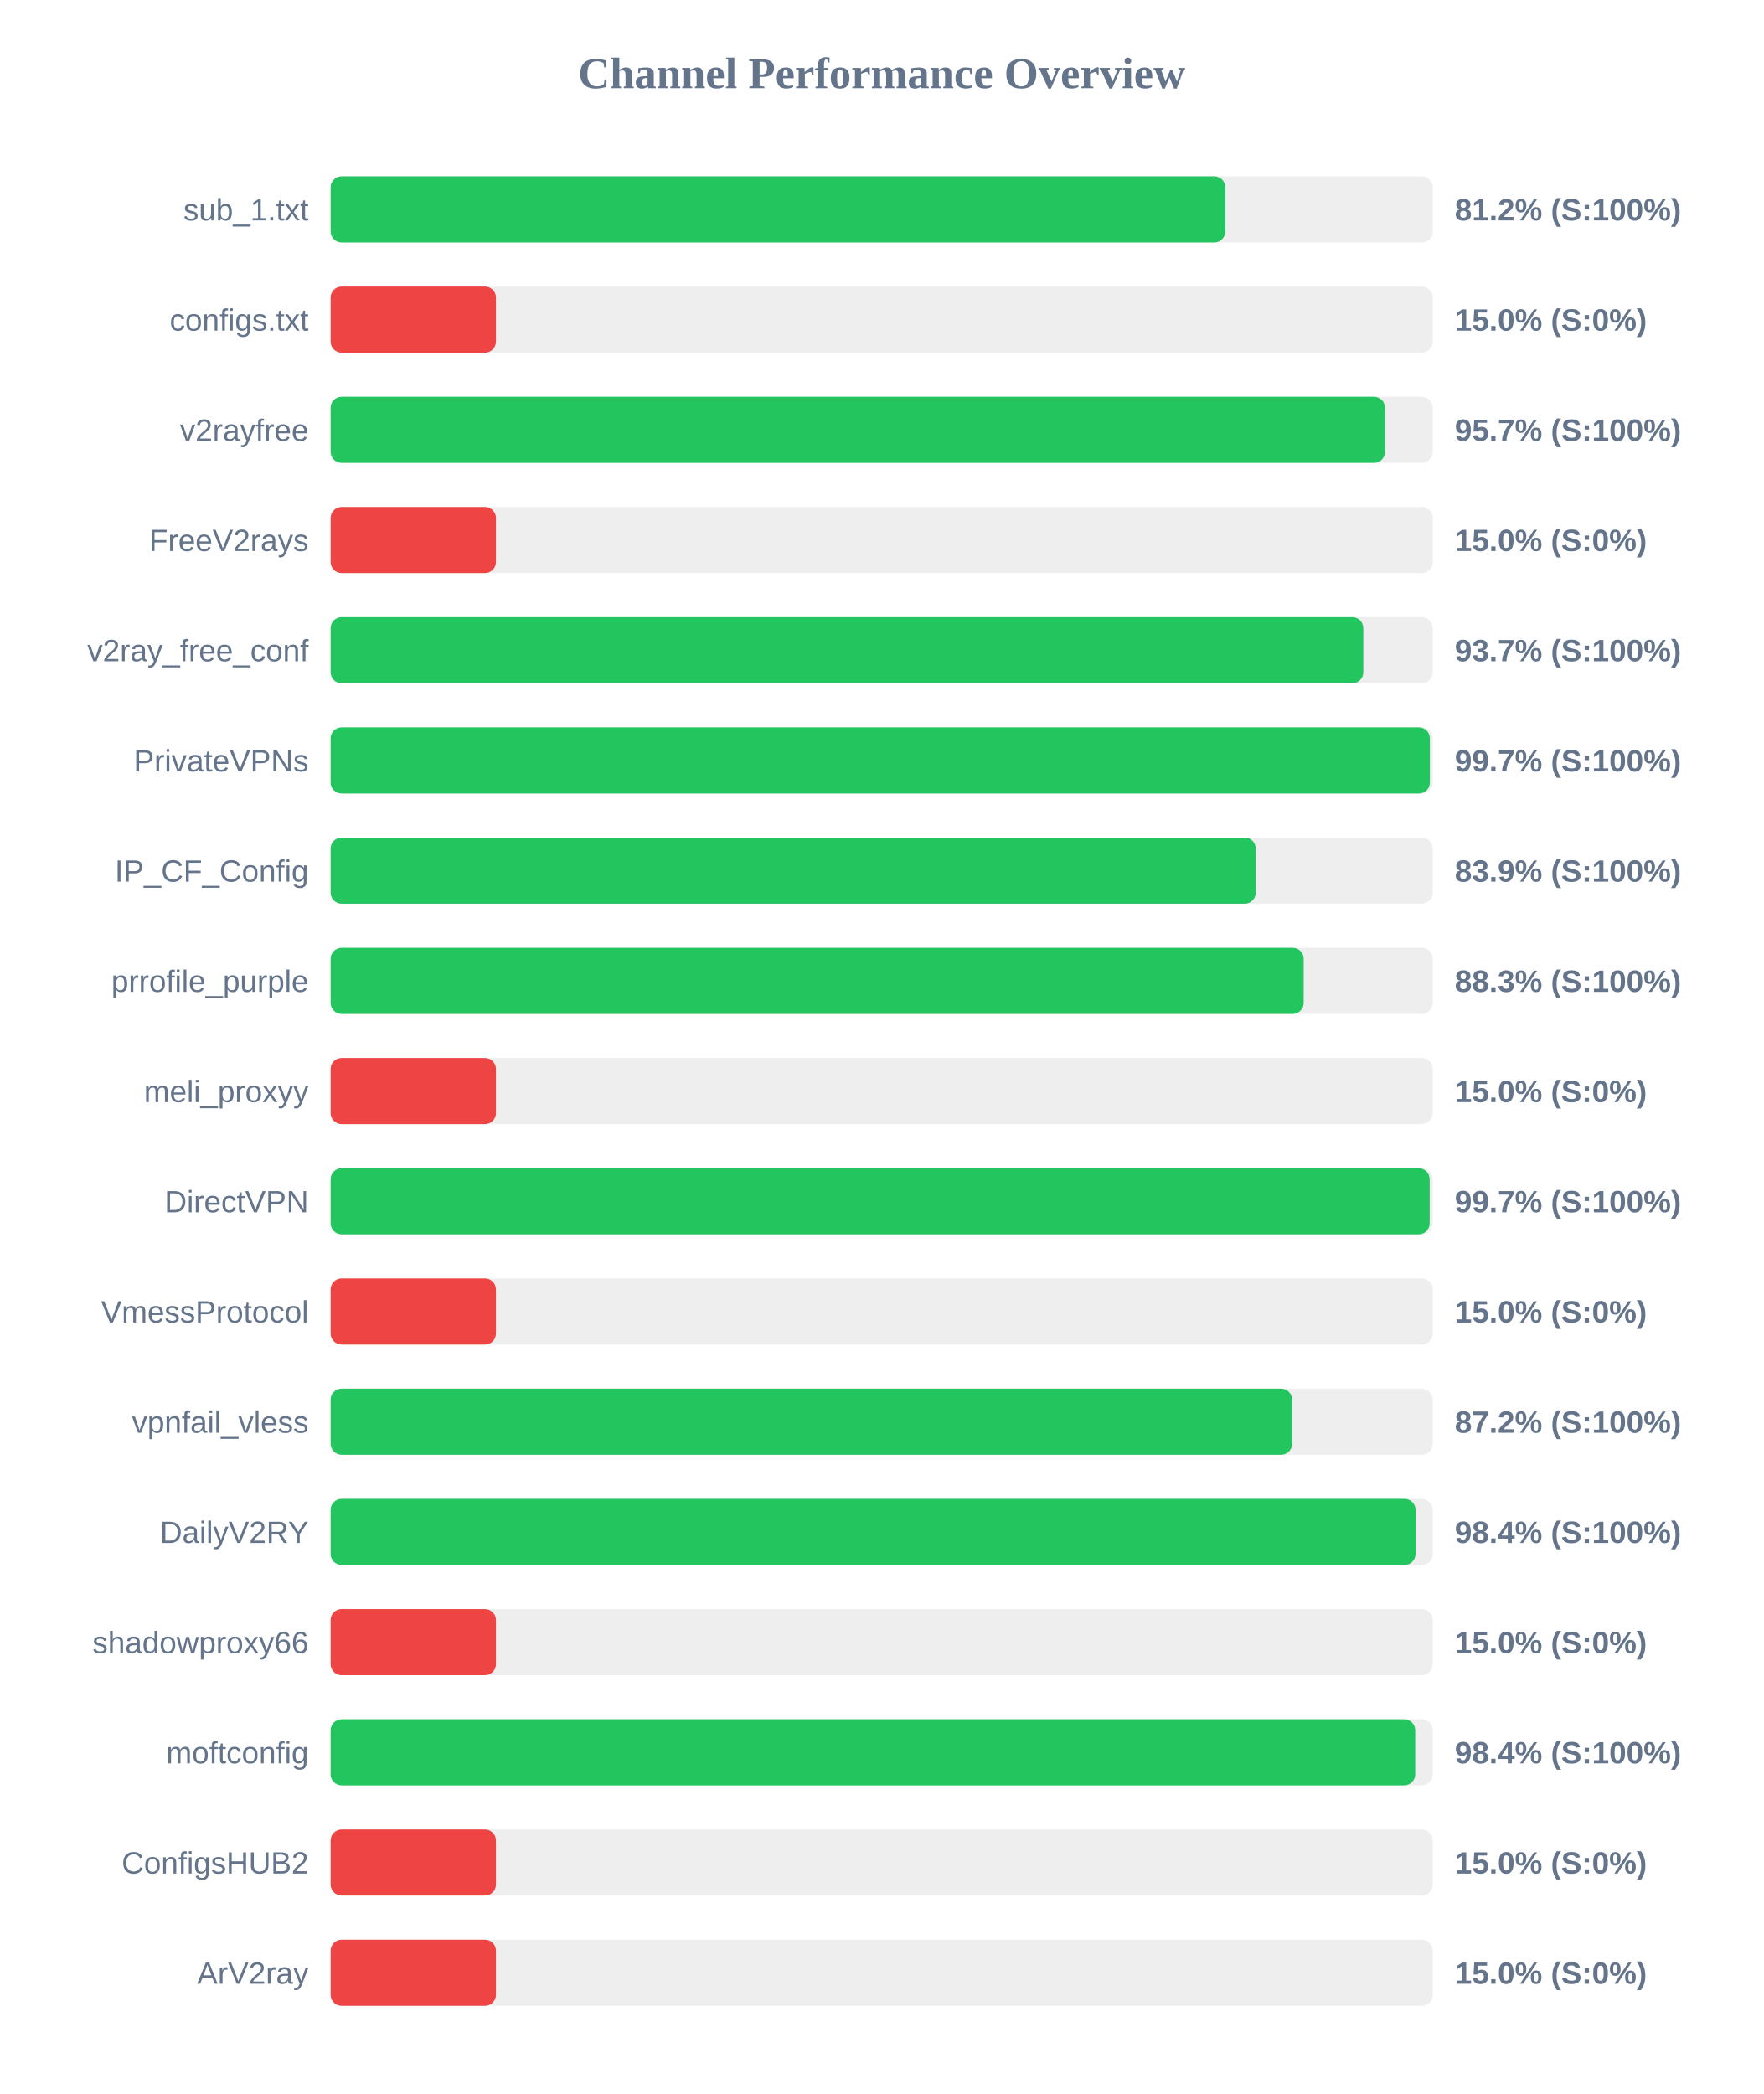
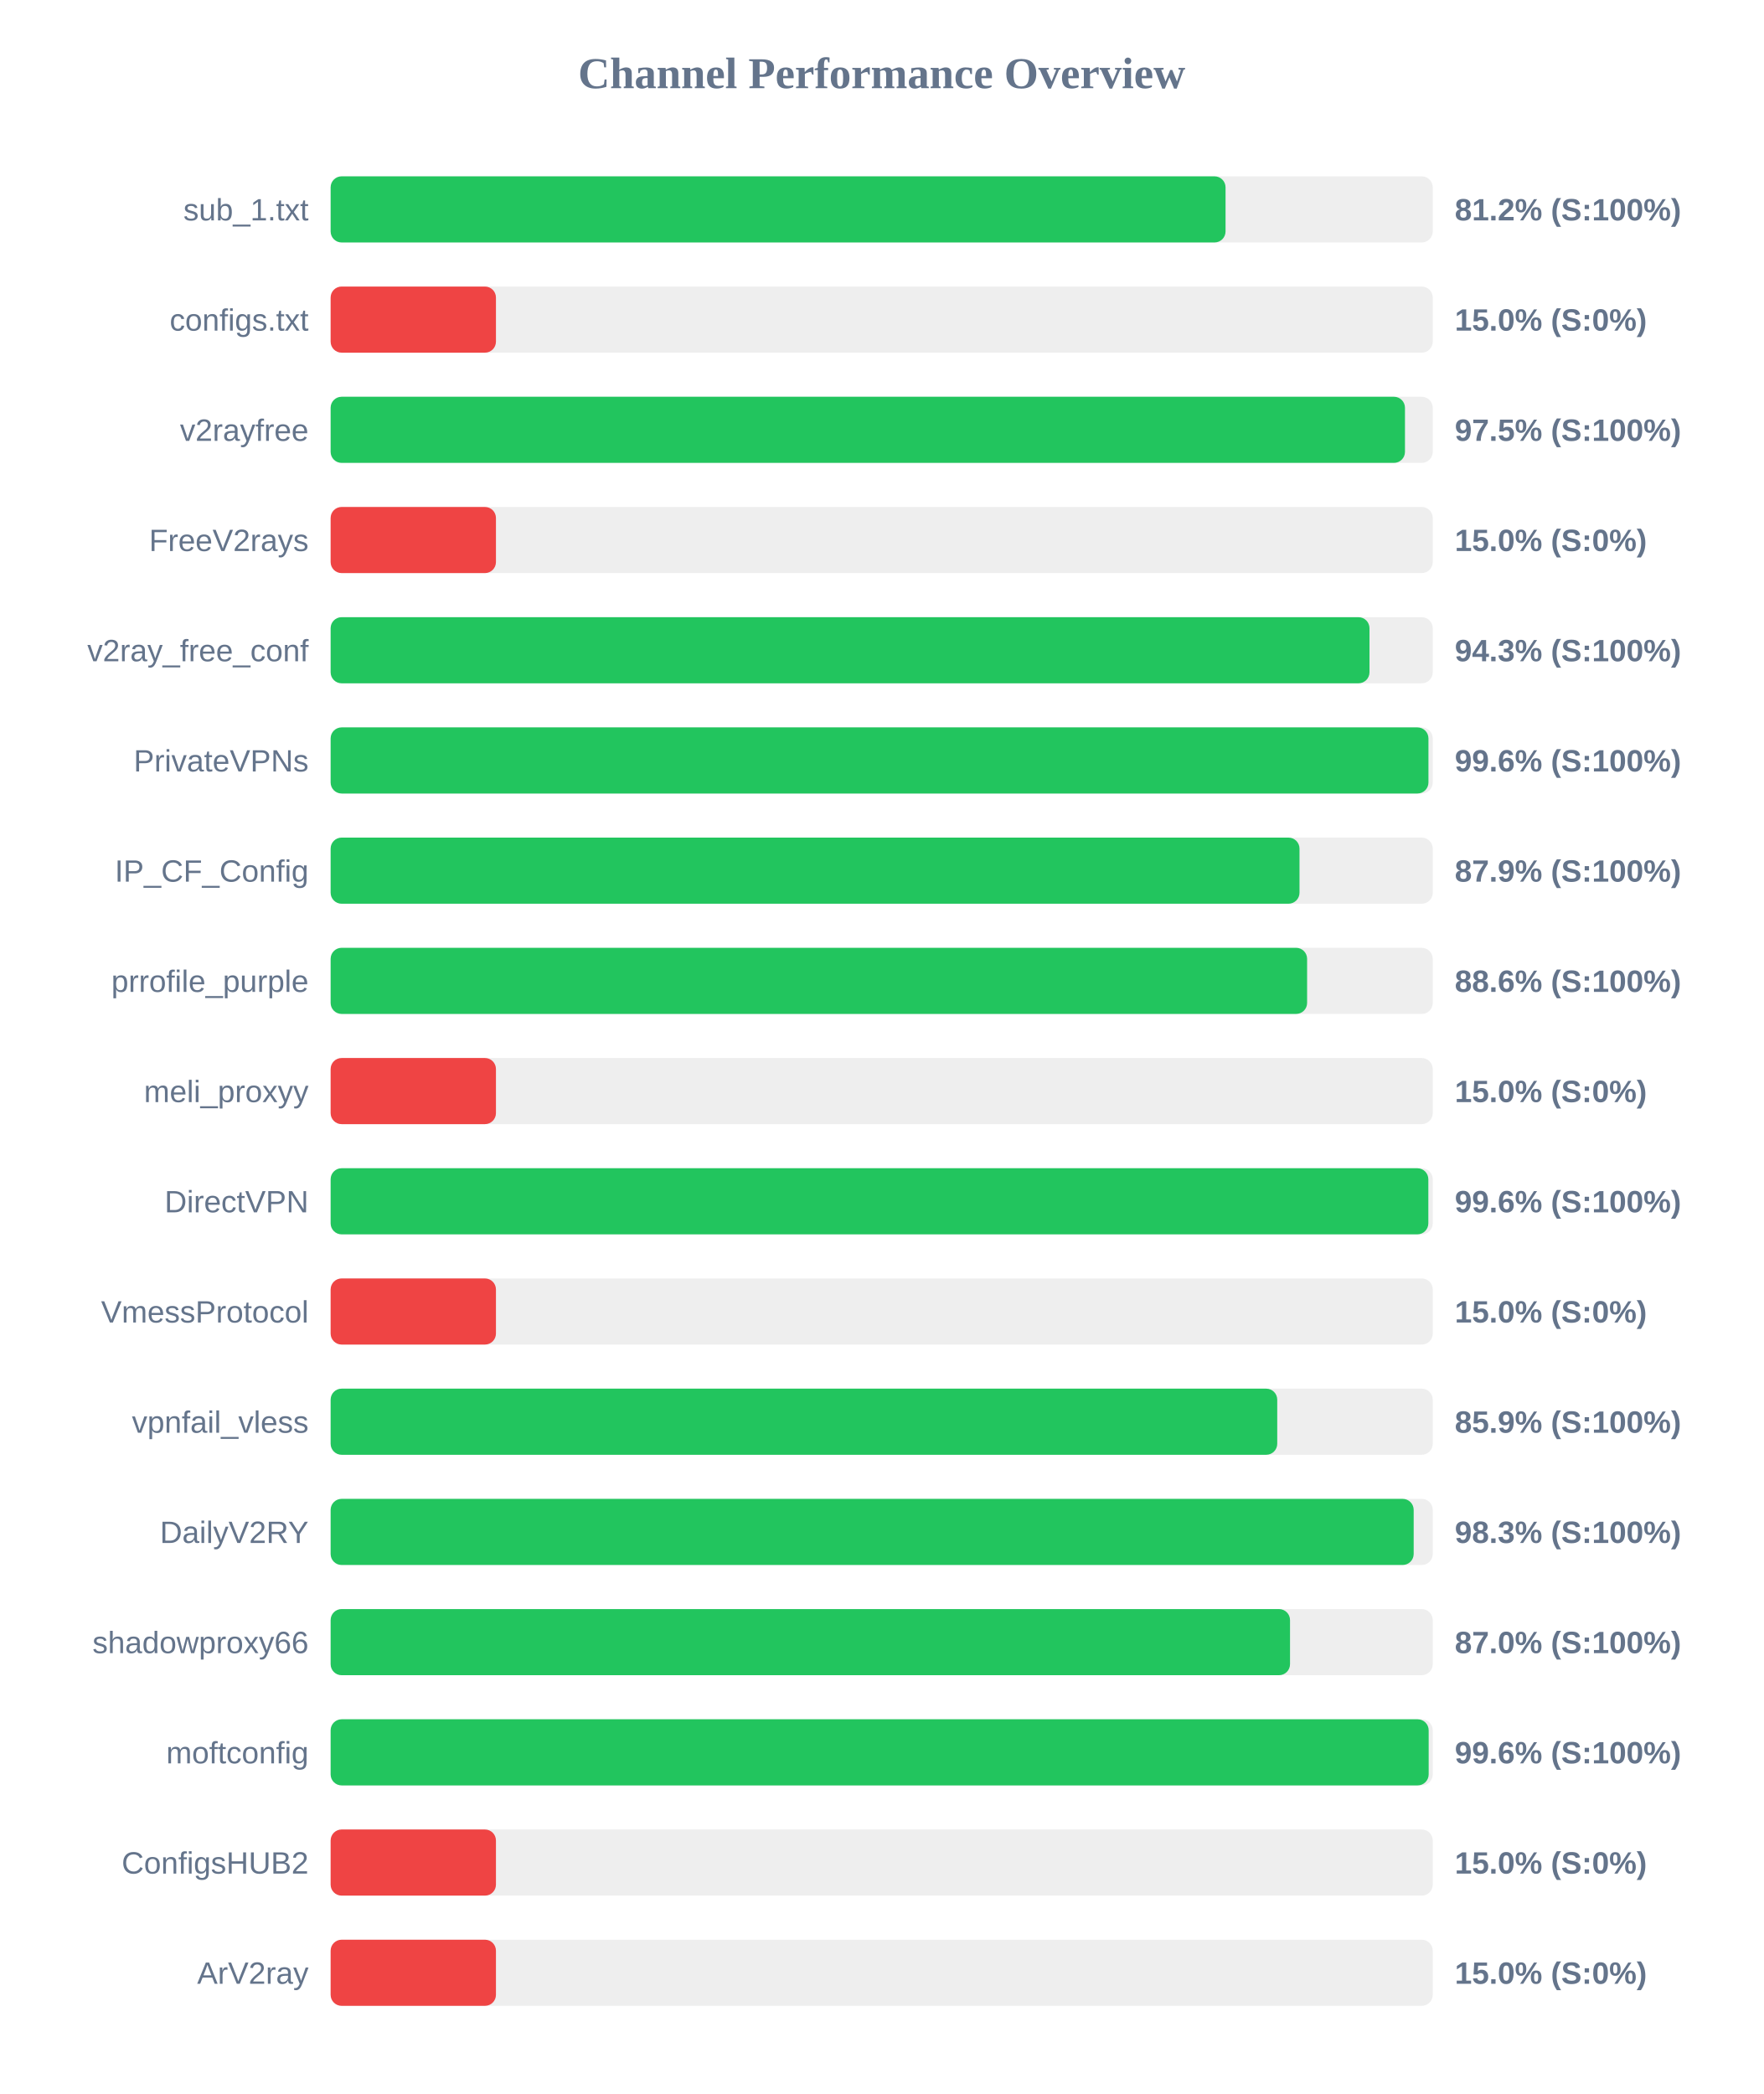
<svg xmlns="http://www.w3.org/2000/svg" width="800" height="950" version="1.1">
  <style>
        .row { font: 14px Arial; fill: #64748b; }
        .score { font: bold 14px Arial; fill: #64748b; }
    </style>
  <text x="400" y="40" text-anchor="middle" font-size="20px" font-weight="bold" fill="#64748b">Channel Performance Overview</text>
  <rect x="150" y="80" width="500" height="30" fill="#eee" rx="5" />
-   <rect x="150" y="80" width="405.9" height="30" fill="#22c55e" rx="5" />
+   <rect x="150" y="80" width="406.0" height="30" fill="#22c55e" rx="5" />
  <text x="140" y="100" text-anchor="end" class="row">sub_1.txt</text>
  <text x="660" y="100" text-anchor="start" class="score">81.2% (S:100%)</text>
  <rect x="150" y="130" width="500" height="30" fill="#eee" rx="5" />
  <rect x="150" y="130" width="75.0" height="30" fill="#ef4444" rx="5" />
  <text x="140" y="150" text-anchor="end" class="row">configs.txt</text>
  <text x="660" y="150" text-anchor="start" class="score">15.0% (S:0%)</text>
  <rect x="150" y="180" width="500" height="30" fill="#eee" rx="5" />
-   <rect x="150" y="180" width="478.35" height="30" fill="#22c55e" rx="5" />
+   <rect x="150" y="180" width="487.4" height="30" fill="#22c55e" rx="5" />
  <text x="140" y="200" text-anchor="end" class="row">v2rayfree</text>
-   <text x="660" y="200" text-anchor="start" class="score">95.7% (S:100%)</text>
+   <text x="660" y="200" text-anchor="start" class="score">97.5% (S:100%)</text>
  <rect x="150" y="230" width="500" height="30" fill="#eee" rx="5" />
  <rect x="150" y="230" width="75.0" height="30" fill="#ef4444" rx="5" />
  <text x="140" y="250" text-anchor="end" class="row">FreeV2rays</text>
  <text x="660" y="250" text-anchor="start" class="score">15.0% (S:0%)</text>
  <rect x="150" y="280" width="500" height="30" fill="#eee" rx="5" />
-   <rect x="150" y="280" width="468.5" height="30" fill="#22c55e" rx="5" />
+   <rect x="150" y="280" width="471.3" height="30" fill="#22c55e" rx="5" />
  <text x="140" y="300" text-anchor="end" class="row">v2ray_free_conf</text>
-   <text x="660" y="300" text-anchor="start" class="score">93.7% (S:100%)</text>
+   <text x="660" y="300" text-anchor="start" class="score">94.3% (S:100%)</text>
  <rect x="150" y="330" width="500" height="30" fill="#eee" rx="5" />
-   <rect x="150" y="330" width="498.7" height="30" fill="#22c55e" rx="5" />
+   <rect x="150" y="330" width="498.05" height="30" fill="#22c55e" rx="5" />
  <text x="140" y="350" text-anchor="end" class="row">PrivateVPNs</text>
-   <text x="660" y="350" text-anchor="start" class="score">99.7% (S:100%)</text>
+   <text x="660" y="350" text-anchor="start" class="score">99.6% (S:100%)</text>
  <rect x="150" y="380" width="500" height="30" fill="#eee" rx="5" />
-   <rect x="150" y="380" width="419.7" height="30" fill="#22c55e" rx="5" />
+   <rect x="150" y="380" width="439.55" height="30" fill="#22c55e" rx="5" />
  <text x="140" y="400" text-anchor="end" class="row">IP_CF_Config</text>
-   <text x="660" y="400" text-anchor="start" class="score">83.9% (S:100%)</text>
+   <text x="660" y="400" text-anchor="start" class="score">87.9% (S:100%)</text>
  <rect x="150" y="430" width="500" height="30" fill="#eee" rx="5" />
-   <rect x="150" y="430" width="441.45" height="30" fill="#22c55e" rx="5" />
+   <rect x="150" y="430" width="443.0" height="30" fill="#22c55e" rx="5" />
  <text x="140" y="450" text-anchor="end" class="row">prrofile_purple</text>
-   <text x="660" y="450" text-anchor="start" class="score">88.3% (S:100%)</text>
+   <text x="660" y="450" text-anchor="start" class="score">88.6% (S:100%)</text>
  <rect x="150" y="480" width="500" height="30" fill="#eee" rx="5" />
  <rect x="150" y="480" width="75.0" height="30" fill="#ef4444" rx="5" />
  <text x="140" y="500" text-anchor="end" class="row">meli_proxyy</text>
  <text x="660" y="500" text-anchor="start" class="score">15.0% (S:0%)</text>
  <rect x="150" y="530" width="500" height="30" fill="#eee" rx="5" />
-   <rect x="150" y="530" width="498.6" height="30" fill="#22c55e" rx="5" />
+   <rect x="150" y="530" width="498.0" height="30" fill="#22c55e" rx="5" />
  <text x="140" y="550" text-anchor="end" class="row">DirectVPN</text>
-   <text x="660" y="550" text-anchor="start" class="score">99.7% (S:100%)</text>
+   <text x="660" y="550" text-anchor="start" class="score">99.6% (S:100%)</text>
  <rect x="150" y="580" width="500" height="30" fill="#eee" rx="5" />
  <rect x="150" y="580" width="75.0" height="30" fill="#ef4444" rx="5" />
  <text x="140" y="600" text-anchor="end" class="row">VmessProtocol</text>
  <text x="660" y="600" text-anchor="start" class="score">15.0% (S:0%)</text>
  <rect x="150" y="630" width="500" height="30" fill="#eee" rx="5" />
-   <rect x="150" y="630" width="436.2" height="30" fill="#22c55e" rx="5" />
+   <rect x="150" y="630" width="429.45" height="30" fill="#22c55e" rx="5" />
  <text x="140" y="650" text-anchor="end" class="row">vpnfail_vless</text>
-   <text x="660" y="650" text-anchor="start" class="score">87.2% (S:100%)</text>
+   <text x="660" y="650" text-anchor="start" class="score">85.9% (S:100%)</text>
  <rect x="150" y="680" width="500" height="30" fill="#eee" rx="5" />
-   <rect x="150" y="680" width="492.2" height="30" fill="#22c55e" rx="5" />
+   <rect x="150" y="680" width="491.35" height="30" fill="#22c55e" rx="5" />
  <text x="140" y="700" text-anchor="end" class="row">DailyV2RY</text>
-   <text x="660" y="700" text-anchor="start" class="score">98.4% (S:100%)</text>
+   <text x="660" y="700" text-anchor="start" class="score">98.3% (S:100%)</text>
  <rect x="150" y="730" width="500" height="30" fill="#eee" rx="5" />
-   <rect x="150" y="730" width="75.0" height="30" fill="#ef4444" rx="5" />
+   <rect x="150" y="730" width="435.25" height="30" fill="#22c55e" rx="5" />
  <text x="140" y="750" text-anchor="end" class="row">shadowproxy66</text>
-   <text x="660" y="750" text-anchor="start" class="score">15.0% (S:0%)</text>
+   <text x="660" y="750" text-anchor="start" class="score">87.0% (S:100%)</text>
  <rect x="150" y="780" width="500" height="30" fill="#eee" rx="5" />
-   <rect x="150" y="780" width="492.05" height="30" fill="#22c55e" rx="5" />
+   <rect x="150" y="780" width="498.15" height="30" fill="#22c55e" rx="5" />
  <text x="140" y="800" text-anchor="end" class="row">moftconfig</text>
-   <text x="660" y="800" text-anchor="start" class="score">98.4% (S:100%)</text>
+   <text x="660" y="800" text-anchor="start" class="score">99.6% (S:100%)</text>
  <rect x="150" y="830" width="500" height="30" fill="#eee" rx="5" />
  <rect x="150" y="830" width="75.0" height="30" fill="#ef4444" rx="5" />
  <text x="140" y="850" text-anchor="end" class="row">ConfigsHUB2</text>
  <text x="660" y="850" text-anchor="start" class="score">15.0% (S:0%)</text>
  <rect x="150" y="880" width="500" height="30" fill="#eee" rx="5" />
  <rect x="150" y="880" width="75.0" height="30" fill="#ef4444" rx="5" />
  <text x="140" y="900" text-anchor="end" class="row">ArV2ray</text>
  <text x="660" y="900" text-anchor="start" class="score">15.0% (S:0%)</text>
</svg>
